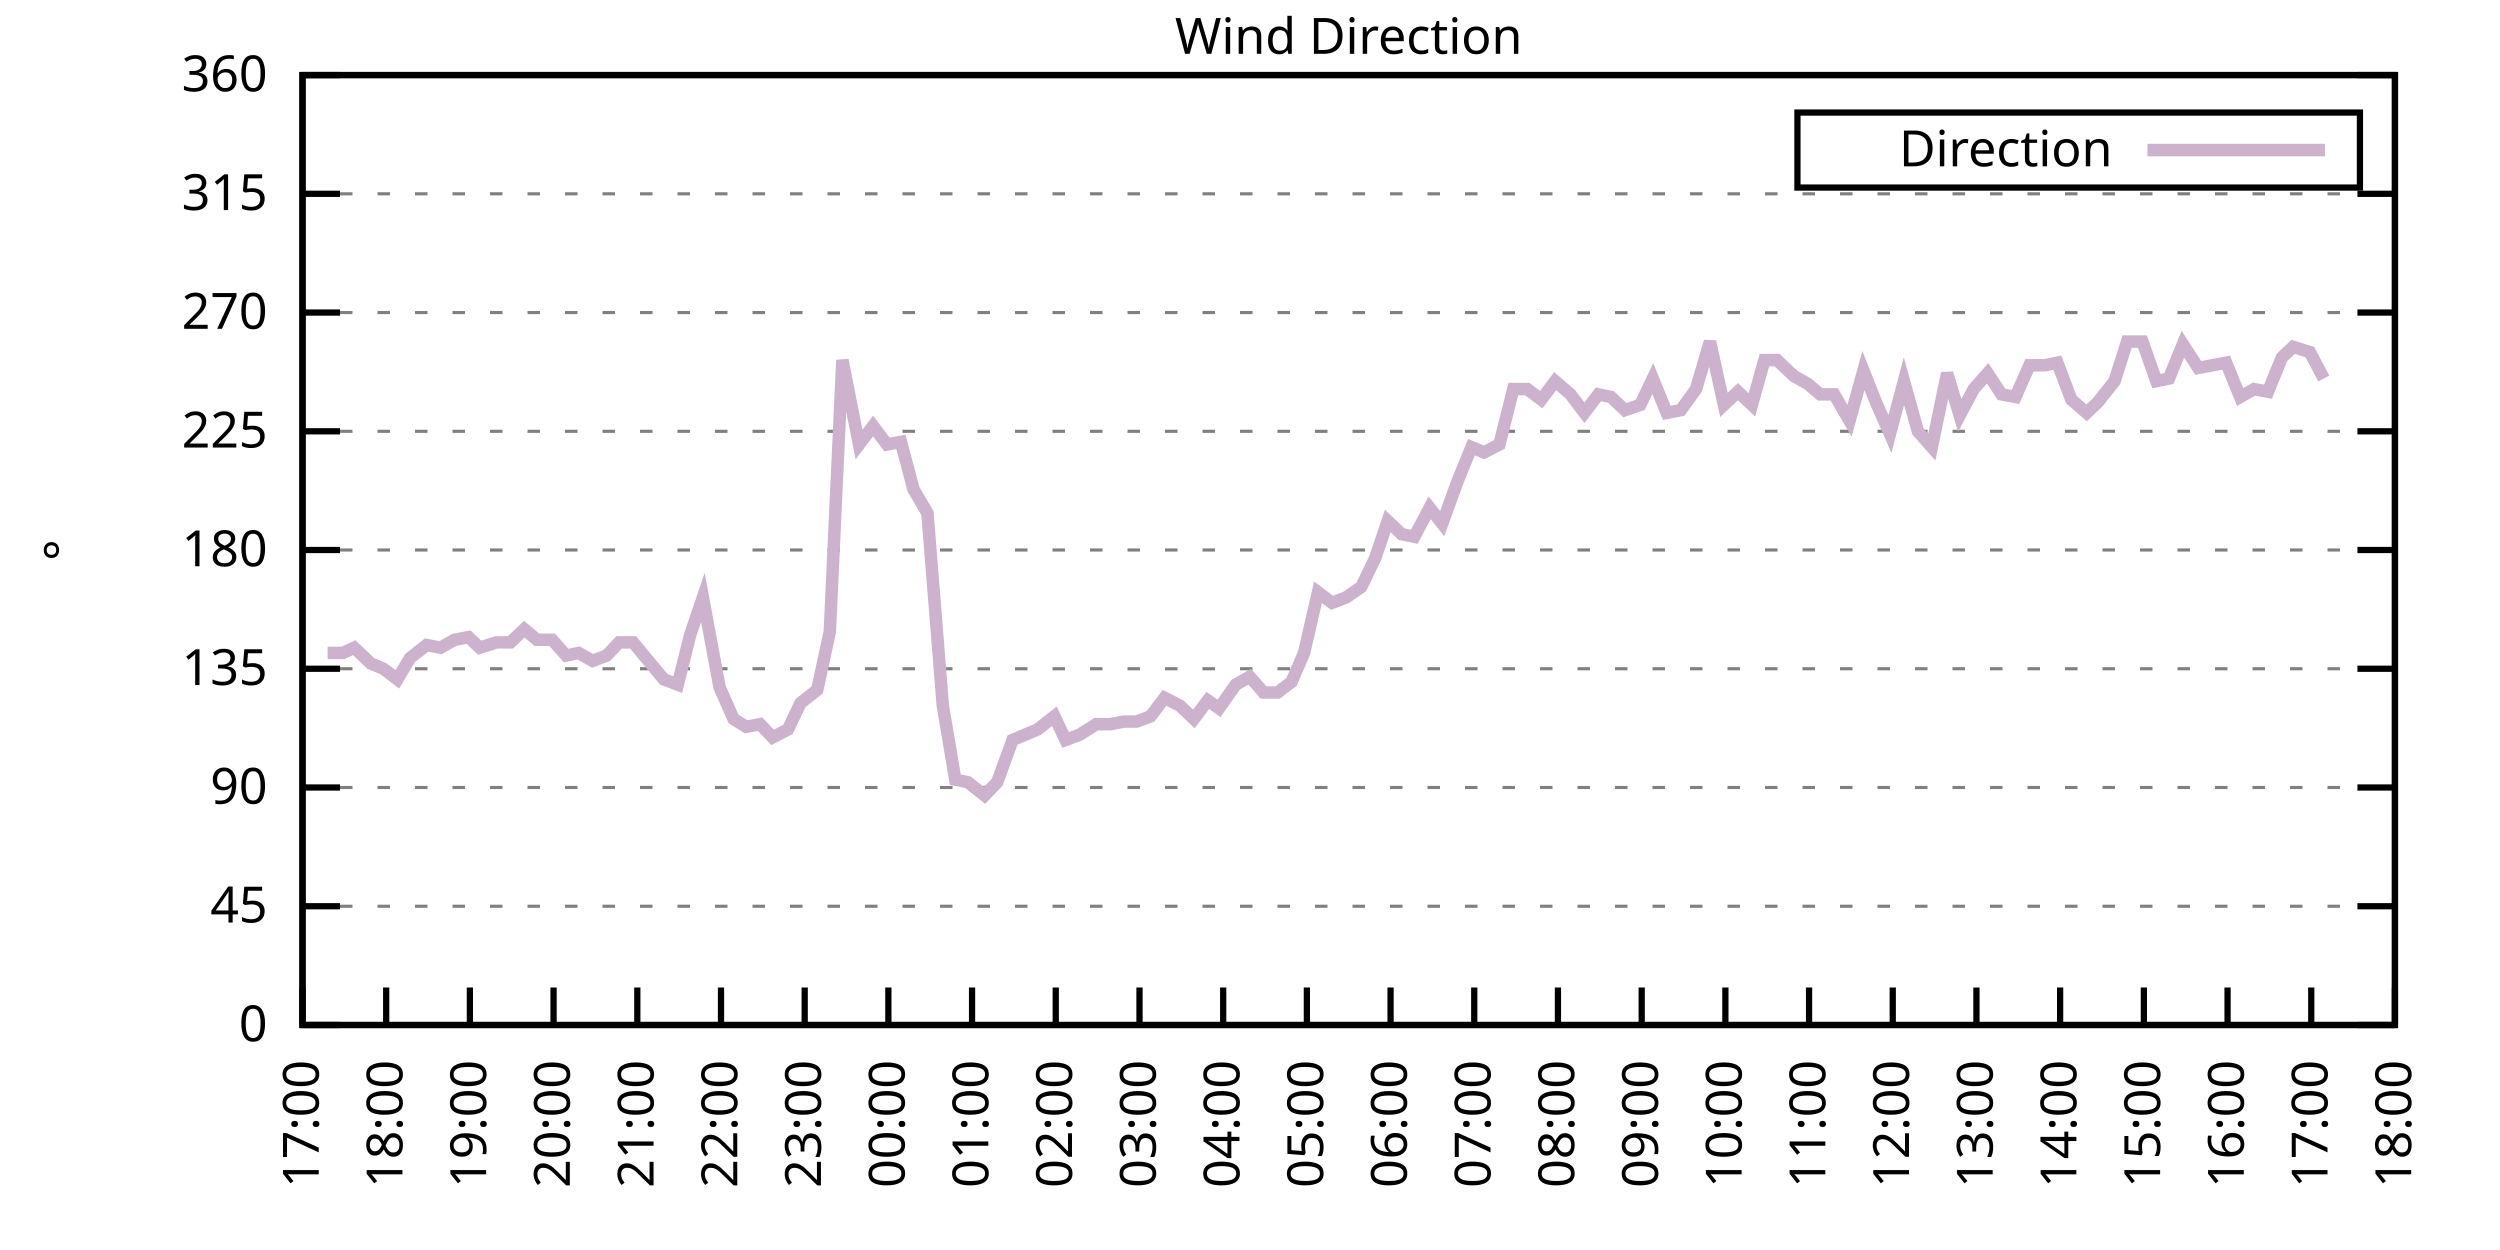
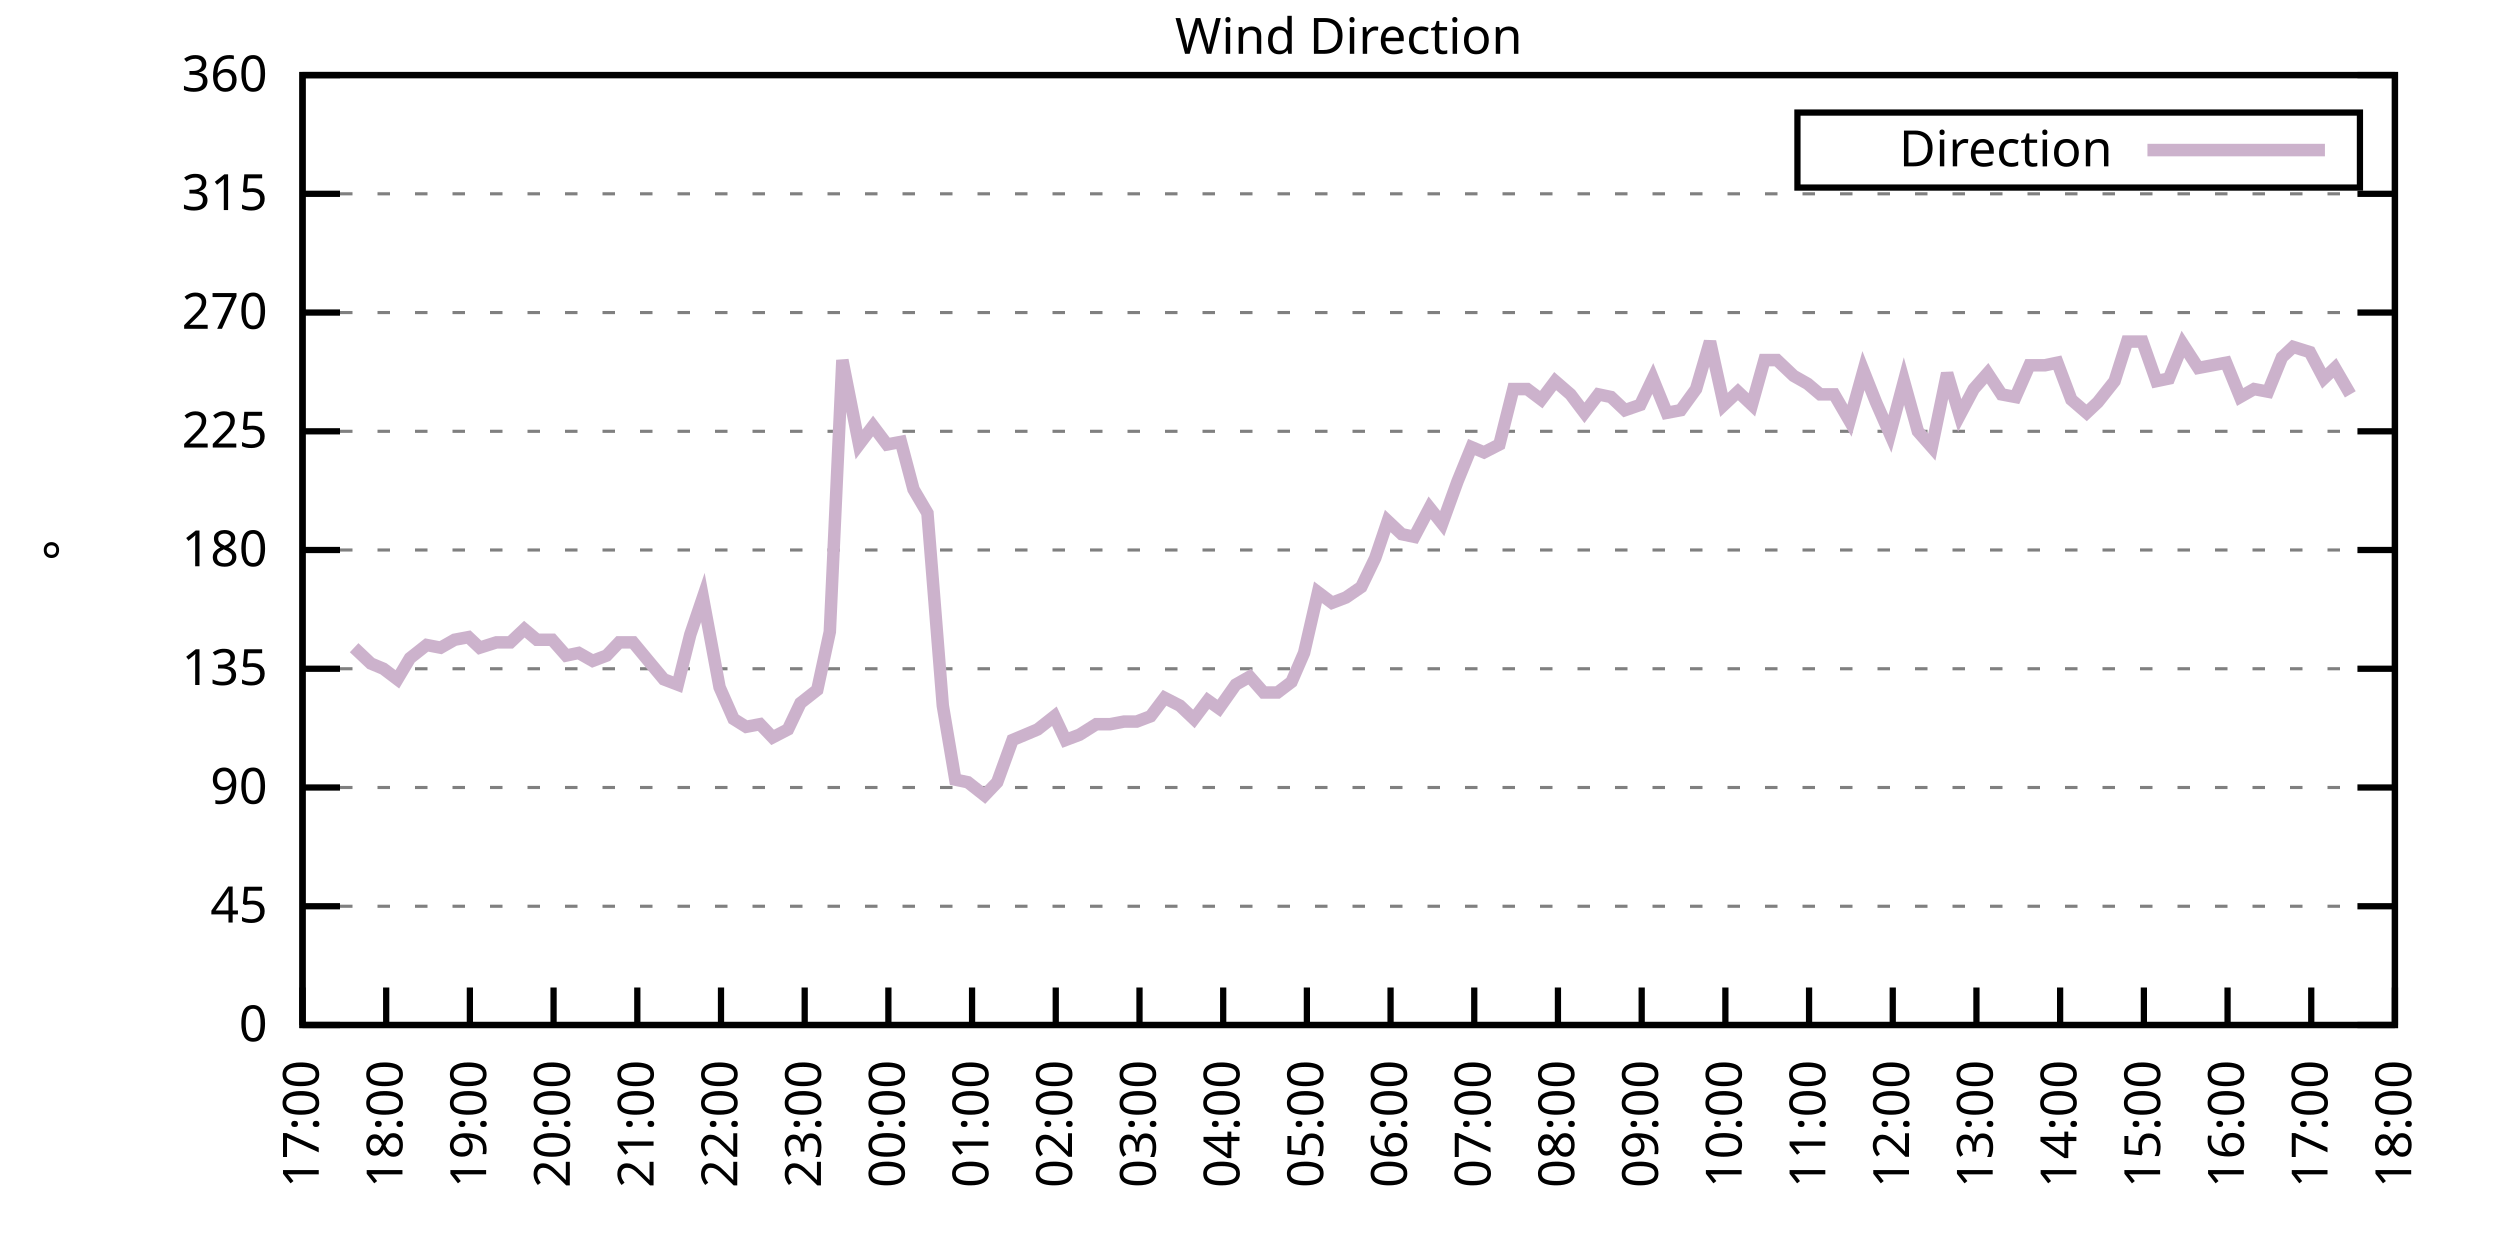
<svg xmlns="http://www.w3.org/2000/svg" xmlns:xlink="http://www.w3.org/1999/xlink" width="400" height="200" viewBox="0 0 400 200">
  <g id="gnuplot_canvas">
    <rect x="0" y="0" width="400" height="200" fill="none" />
    <defs>
      <circle id="gpDot" r="0.5" stroke-width="0.5" stroke="currentColor" />
      <path id="gpPt0" stroke-width="0.333" stroke="currentColor" d="M-1,0 h2 M0,-1 v2" />
      <path id="gpPt1" stroke-width="0.333" stroke="currentColor" d="M-1,-1 L1,1 M1,-1 L-1,1" />
      <path id="gpPt2" stroke-width="0.333" stroke="currentColor" d="M-1,0 L1,0 M0,-1 L0,1 M-1,-1 L1,1 M-1,1 L1,-1" />
      <rect id="gpPt3" stroke-width="0.333" stroke="currentColor" x="-1" y="-1" width="2" height="2" />
      <rect id="gpPt4" stroke-width="0.333" stroke="currentColor" fill="currentColor" x="-1" y="-1" width="2" height="2" />
      <circle id="gpPt5" stroke-width="0.333" stroke="currentColor" cx="0" cy="0" r="1" />
      <use xlink:href="#gpPt5" id="gpPt6" fill="currentColor" stroke="none" />
      <path id="gpPt7" stroke-width="0.333" stroke="currentColor" d="M0,-1.33 L-1.33,0.67 L1.33,0.67 z" />
      <use xlink:href="#gpPt7" id="gpPt8" fill="currentColor" stroke="none" />
      <use xlink:href="#gpPt7" id="gpPt9" stroke="currentColor" transform="rotate(180)" />
      <use xlink:href="#gpPt9" id="gpPt10" fill="currentColor" stroke="none" />
      <use xlink:href="#gpPt3" id="gpPt11" stroke="currentColor" transform="rotate(45)" />
      <use xlink:href="#gpPt11" id="gpPt12" fill="currentColor" stroke="none" />
      <path id="gpPt13" stroke-width="0.333" stroke="currentColor" d="M0,1.330 L1.265,0.411 L0.782,-1.067 L-0.782,-1.076 L-1.265,0.411 z" />
      <use xlink:href="#gpPt13" id="gpPt14" fill="currentColor" stroke="none" />
      <filter id="textbox" filterUnits="objectBoundingBox" x="0" y="0" height="1" width="1">
        <feFlood flood-color="white" flood-opacity="1" result="bgnd" />
        <feComposite in="SourceGraphic" in2="bgnd" operator="atop" />
      </filter>
      <filter id="greybox" filterUnits="objectBoundingBox" x="0" y="0" height="1" width="1">
        <feFlood flood-color="lightgrey" flood-opacity="1" result="grey" />
        <feComposite in="SourceGraphic" in2="grey" operator="atop" />
      </filter>
    </defs>
    <g fill="none" color="white" stroke="currentColor" stroke-width="1.00" stroke-linecap="butt" stroke-linejoin="miter">
</g>
    <g fill="none" color="black" stroke="currentColor" stroke-width="1.00" stroke-linecap="butt" stroke-linejoin="miter">
      <g stroke="none" shape-rendering="crispEdges">
        <polygon fill="rgb(255, 255, 255)" points="48.40,164.00 383.18,164.00 383.18,12.02 48.40,12.02 " />
      </g>
    </g>
    <g fill="none" color="black" stroke="currentColor" stroke-width="1.00" stroke-linecap="butt" stroke-linejoin="miter">
</g>
    <g fill="none" color="black" stroke="black" stroke-width="0.50" stroke-linecap="butt" stroke-linejoin="miter">
</g>
    <g fill="none" color="gray" stroke="currentColor" stroke-width="0.50" stroke-linecap="butt" stroke-linejoin="miter">
      <path stroke="gray" stroke-dasharray="2,4" class="gridline" d="M48.40,164.00 L383.19,164.00  " />
    </g>
    <g fill="none" color="gray" stroke="gray" stroke-width="1.00" stroke-linecap="butt" stroke-linejoin="miter">
</g>
    <g fill="none" color="black" stroke="currentColor" stroke-width="1.00" stroke-linecap="butt" stroke-linejoin="miter">
      <path stroke="black" d="M48.40,164.00 L54.40,164.00 M383.19,164.00 L377.19,164.00  " />
      <g transform="translate(42.80,166.60)" stroke="none" fill="black" font-family="Sans" font-size="8.00" text-anchor="end">
        <text>
          <tspan font-family="Sans"> 0</tspan>
        </text>
      </g>
    </g>
    <g fill="none" color="black" stroke="currentColor" stroke-width="1.00" stroke-linecap="butt" stroke-linejoin="miter">
</g>
    <g fill="none" color="black" stroke="black" stroke-width="0.50" stroke-linecap="butt" stroke-linejoin="miter">
</g>
    <g fill="none" color="gray" stroke="currentColor" stroke-width="0.50" stroke-linecap="butt" stroke-linejoin="miter">
      <path stroke="gray" stroke-dasharray="2,4" class="gridline" d="M48.40,145.00 L383.19,145.00  " />
    </g>
    <g fill="none" color="gray" stroke="gray" stroke-width="1.00" stroke-linecap="butt" stroke-linejoin="miter">
</g>
    <g fill="none" color="black" stroke="currentColor" stroke-width="1.00" stroke-linecap="butt" stroke-linejoin="miter">
      <path stroke="black" d="M48.40,145.00 L54.40,145.00 M383.19,145.00 L377.19,145.00  " />
      <g transform="translate(42.80,147.60)" stroke="none" fill="black" font-family="Sans" font-size="8.00" text-anchor="end">
        <text>
          <tspan font-family="Sans"> 45</tspan>
        </text>
      </g>
    </g>
    <g fill="none" color="black" stroke="currentColor" stroke-width="1.00" stroke-linecap="butt" stroke-linejoin="miter">
</g>
    <g fill="none" color="black" stroke="black" stroke-width="0.50" stroke-linecap="butt" stroke-linejoin="miter">
</g>
    <g fill="none" color="gray" stroke="currentColor" stroke-width="0.50" stroke-linecap="butt" stroke-linejoin="miter">
      <path stroke="gray" stroke-dasharray="2,4" class="gridline" d="M48.40,126.00 L383.19,126.00  " />
    </g>
    <g fill="none" color="gray" stroke="gray" stroke-width="1.00" stroke-linecap="butt" stroke-linejoin="miter">
</g>
    <g fill="none" color="black" stroke="currentColor" stroke-width="1.00" stroke-linecap="butt" stroke-linejoin="miter">
      <path stroke="black" d="M48.40,126.00 L54.40,126.00 M383.19,126.00 L377.19,126.00  " />
      <g transform="translate(42.80,128.60)" stroke="none" fill="black" font-family="Sans" font-size="8.00" text-anchor="end">
        <text>
          <tspan font-family="Sans"> 90</tspan>
        </text>
      </g>
    </g>
    <g fill="none" color="black" stroke="currentColor" stroke-width="1.00" stroke-linecap="butt" stroke-linejoin="miter">
</g>
    <g fill="none" color="black" stroke="black" stroke-width="0.50" stroke-linecap="butt" stroke-linejoin="miter">
</g>
    <g fill="none" color="gray" stroke="currentColor" stroke-width="0.50" stroke-linecap="butt" stroke-linejoin="miter">
      <path stroke="gray" stroke-dasharray="2,4" class="gridline" d="M48.40,107.00 L383.19,107.00  " />
    </g>
    <g fill="none" color="gray" stroke="gray" stroke-width="1.00" stroke-linecap="butt" stroke-linejoin="miter">
</g>
    <g fill="none" color="black" stroke="currentColor" stroke-width="1.00" stroke-linecap="butt" stroke-linejoin="miter">
      <path stroke="black" d="M48.40,107.00 L54.40,107.00 M383.19,107.00 L377.19,107.00  " />
      <g transform="translate(42.80,109.60)" stroke="none" fill="black" font-family="Sans" font-size="8.00" text-anchor="end">
        <text>
          <tspan font-family="Sans"> 135</tspan>
        </text>
      </g>
    </g>
    <g fill="none" color="black" stroke="currentColor" stroke-width="1.00" stroke-linecap="butt" stroke-linejoin="miter">
</g>
    <g fill="none" color="black" stroke="black" stroke-width="0.50" stroke-linecap="butt" stroke-linejoin="miter">
</g>
    <g fill="none" color="gray" stroke="currentColor" stroke-width="0.50" stroke-linecap="butt" stroke-linejoin="miter">
      <path stroke="gray" stroke-dasharray="2,4" class="gridline" d="M48.40,88.00 L383.19,88.00  " />
    </g>
    <g fill="none" color="gray" stroke="gray" stroke-width="1.00" stroke-linecap="butt" stroke-linejoin="miter">
</g>
    <g fill="none" color="black" stroke="currentColor" stroke-width="1.00" stroke-linecap="butt" stroke-linejoin="miter">
      <path stroke="black" d="M48.40,88.00 L54.40,88.00 M383.19,88.00 L377.19,88.00  " />
      <g transform="translate(42.80,90.60)" stroke="none" fill="black" font-family="Sans" font-size="8.00" text-anchor="end">
        <text>
          <tspan font-family="Sans"> 180</tspan>
        </text>
      </g>
    </g>
    <g fill="none" color="black" stroke="currentColor" stroke-width="1.00" stroke-linecap="butt" stroke-linejoin="miter">
</g>
    <g fill="none" color="black" stroke="black" stroke-width="0.50" stroke-linecap="butt" stroke-linejoin="miter">
</g>
    <g fill="none" color="gray" stroke="currentColor" stroke-width="0.50" stroke-linecap="butt" stroke-linejoin="miter">
      <path stroke="gray" stroke-dasharray="2,4" class="gridline" d="M48.40,69.01 L383.19,69.01  " />
    </g>
    <g fill="none" color="gray" stroke="gray" stroke-width="1.00" stroke-linecap="butt" stroke-linejoin="miter">
</g>
    <g fill="none" color="black" stroke="currentColor" stroke-width="1.00" stroke-linecap="butt" stroke-linejoin="miter">
      <path stroke="black" d="M48.40,69.01 L54.40,69.01 M383.19,69.01 L377.19,69.01  " />
      <g transform="translate(42.80,71.61)" stroke="none" fill="black" font-family="Sans" font-size="8.00" text-anchor="end">
        <text>
          <tspan font-family="Sans"> 225</tspan>
        </text>
      </g>
    </g>
    <g fill="none" color="black" stroke="currentColor" stroke-width="1.00" stroke-linecap="butt" stroke-linejoin="miter">
</g>
    <g fill="none" color="black" stroke="black" stroke-width="0.50" stroke-linecap="butt" stroke-linejoin="miter">
</g>
    <g fill="none" color="gray" stroke="currentColor" stroke-width="0.50" stroke-linecap="butt" stroke-linejoin="miter">
      <path stroke="gray" stroke-dasharray="2,4" class="gridline" d="M48.40,50.01 L383.19,50.01  " />
    </g>
    <g fill="none" color="gray" stroke="gray" stroke-width="1.00" stroke-linecap="butt" stroke-linejoin="miter">
</g>
    <g fill="none" color="black" stroke="currentColor" stroke-width="1.00" stroke-linecap="butt" stroke-linejoin="miter">
      <path stroke="black" d="M48.40,50.01 L54.40,50.01 M383.19,50.01 L377.19,50.01  " />
      <g transform="translate(42.80,52.61)" stroke="none" fill="black" font-family="Sans" font-size="8.00" text-anchor="end">
        <text>
          <tspan font-family="Sans"> 270</tspan>
        </text>
      </g>
    </g>
    <g fill="none" color="black" stroke="currentColor" stroke-width="1.00" stroke-linecap="butt" stroke-linejoin="miter">
</g>
    <g fill="none" color="black" stroke="black" stroke-width="0.50" stroke-linecap="butt" stroke-linejoin="miter">
</g>
    <g fill="none" color="gray" stroke="currentColor" stroke-width="0.50" stroke-linecap="butt" stroke-linejoin="miter">
      <path stroke="gray" stroke-dasharray="2,4" class="gridline" d="M48.40,31.01 L383.19,31.01  " />
    </g>
    <g fill="none" color="gray" stroke="gray" stroke-width="1.00" stroke-linecap="butt" stroke-linejoin="miter">
</g>
    <g fill="none" color="black" stroke="currentColor" stroke-width="1.00" stroke-linecap="butt" stroke-linejoin="miter">
      <path stroke="black" d="M48.40,31.01 L54.40,31.01 M383.19,31.01 L377.19,31.01  " />
      <g transform="translate(42.80,33.61)" stroke="none" fill="black" font-family="Sans" font-size="8.00" text-anchor="end">
        <text>
          <tspan font-family="Sans"> 315</tspan>
        </text>
      </g>
    </g>
    <g fill="none" color="black" stroke="currentColor" stroke-width="1.00" stroke-linecap="butt" stroke-linejoin="miter">
</g>
    <g fill="none" color="black" stroke="black" stroke-width="0.50" stroke-linecap="butt" stroke-linejoin="miter">
</g>
    <g fill="none" color="gray" stroke="currentColor" stroke-width="0.50" stroke-linecap="butt" stroke-linejoin="miter">
      <path stroke="gray" stroke-dasharray="2,4" class="gridline" d="M48.40,12.01 L383.19,12.01  " />
    </g>
    <g fill="none" color="gray" stroke="gray" stroke-width="1.00" stroke-linecap="butt" stroke-linejoin="miter">
</g>
    <g fill="none" color="black" stroke="currentColor" stroke-width="1.00" stroke-linecap="butt" stroke-linejoin="miter">
      <path stroke="black" d="M48.40,12.01 L54.40,12.01 M383.19,12.01 L377.19,12.01  " />
      <g transform="translate(42.80,14.61)" stroke="none" fill="black" font-family="Sans" font-size="8.00" text-anchor="end">
        <text>
          <tspan font-family="Sans"> 360</tspan>
        </text>
      </g>
    </g>
    <g fill="none" color="black" stroke="currentColor" stroke-width="1.00" stroke-linecap="butt" stroke-linejoin="miter">
      <path stroke="black" d="M48.40,164.00 L48.40,158.00  " />
      <g transform="translate(51.00,169.60) rotate(270.00)" stroke="none" fill="black" font-family="Sans" font-size="8.00" text-anchor="end">
        <text>
          <tspan font-family="Sans">17:00</tspan>
        </text>
      </g>
    </g>
    <g fill="none" color="black" stroke="currentColor" stroke-width="1.00" stroke-linecap="butt" stroke-linejoin="miter">
      <path stroke="black" d="M61.79,164.00 L61.79,158.00  " />
      <g transform="translate(64.39,169.60) rotate(270.00)" stroke="none" fill="black" font-family="Sans" font-size="8.00" text-anchor="end">
        <text>
          <tspan font-family="Sans">18:00</tspan>
        </text>
      </g>
    </g>
    <g fill="none" color="black" stroke="currentColor" stroke-width="1.00" stroke-linecap="butt" stroke-linejoin="miter">
      <path stroke="black" d="M75.18,164.00 L75.18,158.00  " />
      <g transform="translate(77.78,169.60) rotate(270.00)" stroke="none" fill="black" font-family="Sans" font-size="8.00" text-anchor="end">
        <text>
          <tspan font-family="Sans">19:00</tspan>
        </text>
      </g>
    </g>
    <g fill="none" color="black" stroke="currentColor" stroke-width="1.00" stroke-linecap="butt" stroke-linejoin="miter">
      <path stroke="black" d="M88.57,164.00 L88.57,158.00  " />
      <g transform="translate(91.17,169.60) rotate(270.00)" stroke="none" fill="black" font-family="Sans" font-size="8.00" text-anchor="end">
        <text>
          <tspan font-family="Sans">20:00</tspan>
        </text>
      </g>
    </g>
    <g fill="none" color="black" stroke="currentColor" stroke-width="1.00" stroke-linecap="butt" stroke-linejoin="miter">
      <path stroke="black" d="M101.97,164.00 L101.97,158.00  " />
      <g transform="translate(104.57,169.60) rotate(270.00)" stroke="none" fill="black" font-family="Sans" font-size="8.00" text-anchor="end">
        <text>
          <tspan font-family="Sans">21:00</tspan>
        </text>
      </g>
    </g>
    <g fill="none" color="black" stroke="currentColor" stroke-width="1.00" stroke-linecap="butt" stroke-linejoin="miter">
      <path stroke="black" d="M115.36,164.00 L115.36,158.00  " />
      <g transform="translate(117.96,169.60) rotate(270.00)" stroke="none" fill="black" font-family="Sans" font-size="8.00" text-anchor="end">
        <text>
          <tspan font-family="Sans">22:00</tspan>
        </text>
      </g>
    </g>
    <g fill="none" color="black" stroke="currentColor" stroke-width="1.00" stroke-linecap="butt" stroke-linejoin="miter">
      <path stroke="black" d="M128.75,164.00 L128.75,158.00  " />
      <g transform="translate(131.35,169.60) rotate(270.00)" stroke="none" fill="black" font-family="Sans" font-size="8.00" text-anchor="end">
        <text>
          <tspan font-family="Sans">23:00</tspan>
        </text>
      </g>
    </g>
    <g fill="none" color="black" stroke="currentColor" stroke-width="1.00" stroke-linecap="butt" stroke-linejoin="miter">
      <path stroke="black" d="M142.14,164.00 L142.14,158.00  " />
      <g transform="translate(144.74,169.60) rotate(270.00)" stroke="none" fill="black" font-family="Sans" font-size="8.00" text-anchor="end">
        <text>
          <tspan font-family="Sans">00:00</tspan>
        </text>
      </g>
    </g>
    <g fill="none" color="black" stroke="currentColor" stroke-width="1.00" stroke-linecap="butt" stroke-linejoin="miter">
      <path stroke="black" d="M155.53,164.00 L155.53,158.00  " />
      <g transform="translate(158.13,169.60) rotate(270.00)" stroke="none" fill="black" font-family="Sans" font-size="8.00" text-anchor="end">
        <text>
          <tspan font-family="Sans">01:00</tspan>
        </text>
      </g>
    </g>
    <g fill="none" color="black" stroke="currentColor" stroke-width="1.00" stroke-linecap="butt" stroke-linejoin="miter">
      <path stroke="black" d="M168.92,164.00 L168.92,158.00  " />
      <g transform="translate(171.52,169.60) rotate(270.00)" stroke="none" fill="black" font-family="Sans" font-size="8.00" text-anchor="end">
        <text>
          <tspan font-family="Sans">02:00</tspan>
        </text>
      </g>
    </g>
    <g fill="none" color="black" stroke="currentColor" stroke-width="1.00" stroke-linecap="butt" stroke-linejoin="miter">
      <path stroke="black" d="M182.32,164.00 L182.32,158.00  " />
      <g transform="translate(184.92,169.60) rotate(270.00)" stroke="none" fill="black" font-family="Sans" font-size="8.00" text-anchor="end">
        <text>
          <tspan font-family="Sans">03:00</tspan>
        </text>
      </g>
    </g>
    <g fill="none" color="black" stroke="currentColor" stroke-width="1.00" stroke-linecap="butt" stroke-linejoin="miter">
      <path stroke="black" d="M195.71,164.00 L195.71,158.00  " />
      <g transform="translate(198.31,169.60) rotate(270.00)" stroke="none" fill="black" font-family="Sans" font-size="8.00" text-anchor="end">
        <text>
          <tspan font-family="Sans">04:00</tspan>
        </text>
      </g>
    </g>
    <g fill="none" color="black" stroke="currentColor" stroke-width="1.00" stroke-linecap="butt" stroke-linejoin="miter">
      <path stroke="black" d="M209.10,164.00 L209.10,158.00  " />
      <g transform="translate(211.70,169.60) rotate(270.00)" stroke="none" fill="black" font-family="Sans" font-size="8.00" text-anchor="end">
        <text>
          <tspan font-family="Sans">05:00</tspan>
        </text>
      </g>
    </g>
    <g fill="none" color="black" stroke="currentColor" stroke-width="1.00" stroke-linecap="butt" stroke-linejoin="miter">
      <path stroke="black" d="M222.49,164.00 L222.49,158.00  " />
      <g transform="translate(225.09,169.60) rotate(270.00)" stroke="none" fill="black" font-family="Sans" font-size="8.00" text-anchor="end">
        <text>
          <tspan font-family="Sans">06:00</tspan>
        </text>
      </g>
    </g>
    <g fill="none" color="black" stroke="currentColor" stroke-width="1.00" stroke-linecap="butt" stroke-linejoin="miter">
      <path stroke="black" d="M235.88,164.00 L235.88,158.00  " />
      <g transform="translate(238.48,169.60) rotate(270.00)" stroke="none" fill="black" font-family="Sans" font-size="8.00" text-anchor="end">
        <text>
          <tspan font-family="Sans">07:00</tspan>
        </text>
      </g>
    </g>
    <g fill="none" color="black" stroke="currentColor" stroke-width="1.00" stroke-linecap="butt" stroke-linejoin="miter">
      <path stroke="black" d="M249.27,164.00 L249.27,158.00  " />
      <g transform="translate(251.87,169.60) rotate(270.00)" stroke="none" fill="black" font-family="Sans" font-size="8.00" text-anchor="end">
        <text>
          <tspan font-family="Sans">08:00</tspan>
        </text>
      </g>
    </g>
    <g fill="none" color="black" stroke="currentColor" stroke-width="1.00" stroke-linecap="butt" stroke-linejoin="miter">
      <path stroke="black" d="M262.67,164.00 L262.67,158.00  " />
      <g transform="translate(265.27,169.60) rotate(270.00)" stroke="none" fill="black" font-family="Sans" font-size="8.00" text-anchor="end">
        <text>
          <tspan font-family="Sans">09:00</tspan>
        </text>
      </g>
    </g>
    <g fill="none" color="black" stroke="currentColor" stroke-width="1.00" stroke-linecap="butt" stroke-linejoin="miter">
      <path stroke="black" d="M276.06,164.00 L276.06,158.00  " />
      <g transform="translate(278.66,169.60) rotate(270.00)" stroke="none" fill="black" font-family="Sans" font-size="8.00" text-anchor="end">
        <text>
          <tspan font-family="Sans">10:00</tspan>
        </text>
      </g>
    </g>
    <g fill="none" color="black" stroke="currentColor" stroke-width="1.00" stroke-linecap="butt" stroke-linejoin="miter">
      <path stroke="black" d="M289.45,164.00 L289.45,158.00  " />
      <g transform="translate(292.05,169.60) rotate(270.00)" stroke="none" fill="black" font-family="Sans" font-size="8.00" text-anchor="end">
        <text>
          <tspan font-family="Sans">11:00</tspan>
        </text>
      </g>
    </g>
    <g fill="none" color="black" stroke="currentColor" stroke-width="1.00" stroke-linecap="butt" stroke-linejoin="miter">
      <path stroke="black" d="M302.84,164.00 L302.84,158.00  " />
      <g transform="translate(305.44,169.60) rotate(270.00)" stroke="none" fill="black" font-family="Sans" font-size="8.00" text-anchor="end">
        <text>
          <tspan font-family="Sans">12:00</tspan>
        </text>
      </g>
    </g>
    <g fill="none" color="black" stroke="currentColor" stroke-width="1.00" stroke-linecap="butt" stroke-linejoin="miter">
      <path stroke="black" d="M316.23,164.00 L316.23,158.00  " />
      <g transform="translate(318.83,169.60) rotate(270.00)" stroke="none" fill="black" font-family="Sans" font-size="8.00" text-anchor="end">
        <text>
          <tspan font-family="Sans">13:00</tspan>
        </text>
      </g>
    </g>
    <g fill="none" color="black" stroke="currentColor" stroke-width="1.00" stroke-linecap="butt" stroke-linejoin="miter">
      <path stroke="black" d="M329.62,164.00 L329.62,158.00  " />
      <g transform="translate(332.22,169.60) rotate(270.00)" stroke="none" fill="black" font-family="Sans" font-size="8.00" text-anchor="end">
        <text>
          <tspan font-family="Sans">14:00</tspan>
        </text>
      </g>
    </g>
    <g fill="none" color="black" stroke="currentColor" stroke-width="1.00" stroke-linecap="butt" stroke-linejoin="miter">
      <path stroke="black" d="M343.02,164.00 L343.02,158.00  " />
      <g transform="translate(345.62,169.60) rotate(270.00)" stroke="none" fill="black" font-family="Sans" font-size="8.00" text-anchor="end">
        <text>
          <tspan font-family="Sans">15:00</tspan>
        </text>
      </g>
    </g>
    <g fill="none" color="black" stroke="currentColor" stroke-width="1.00" stroke-linecap="butt" stroke-linejoin="miter">
      <path stroke="black" d="M356.41,164.00 L356.41,158.00  " />
      <g transform="translate(359.01,169.60) rotate(270.00)" stroke="none" fill="black" font-family="Sans" font-size="8.00" text-anchor="end">
        <text>
          <tspan font-family="Sans">16:00</tspan>
        </text>
      </g>
    </g>
    <g fill="none" color="black" stroke="currentColor" stroke-width="1.00" stroke-linecap="butt" stroke-linejoin="miter">
      <path stroke="black" d="M369.80,164.00 L369.80,158.00  " />
      <g transform="translate(372.40,169.60) rotate(270.00)" stroke="none" fill="black" font-family="Sans" font-size="8.00" text-anchor="end">
        <text>
          <tspan font-family="Sans">17:00</tspan>
        </text>
      </g>
    </g>
    <g fill="none" color="black" stroke="currentColor" stroke-width="1.00" stroke-linecap="butt" stroke-linejoin="miter">
      <path stroke="black" d="M383.19,164.00 L383.19,158.00  " />
      <g transform="translate(385.79,169.60) rotate(270.00)" stroke="none" fill="black" font-family="Sans" font-size="8.00" text-anchor="end">
        <text>
          <tspan font-family="Sans">18:00</tspan>
        </text>
      </g>
    </g>
    <g fill="none" color="black" stroke="currentColor" stroke-width="1.00" stroke-linecap="butt" stroke-linejoin="miter">
</g>
    <g fill="none" color="black" stroke="currentColor" stroke-width="1.00" stroke-linecap="butt" stroke-linejoin="miter">
      <path stroke="black" d="M48.40,12.01 L48.40,164.00 L383.19,164.00 L383.19,12.01 L48.40,12.01 Z  " />
    </g>
    <g fill="none" color="black" stroke="currentColor" stroke-width="1.00" stroke-linecap="butt" stroke-linejoin="miter">
</g>
    <g fill="none" color="black" stroke="currentColor" stroke-width="1.00" stroke-linecap="butt" stroke-linejoin="miter">
      <path stroke="black" d="M287.59,30.01 L287.59,18.01 L377.59,18.01 L377.59,30.01 L287.59,30.01 Z  " />
    </g>
    <g id="Wind_direction_plot_1">
      <g fill="none" color="white" stroke="black" stroke-width="2.00" stroke-linecap="butt" stroke-linejoin="miter">
</g>
      <g fill="none" color="black" stroke="currentColor" stroke-width="2.00" stroke-linecap="butt" stroke-linejoin="miter">
        <g transform="translate(337.99,26.61)" stroke="none" fill="black" font-family="Sans" font-size="8.00" text-anchor="end">
          <text>
            <tspan font-family="Sans">Direction</tspan>
          </text>
        </g>
      </g>
      <g fill="none" color="black" stroke="currentColor" stroke-width="2.00" stroke-linecap="butt" stroke-linejoin="miter">
-         <path stroke="rgb(204, 178, 204)" d="M343.59,24.01 L371.99,24.01 M52.42,104.47 L54.87,104.47 L56.66,103.63 L59.34,106.16 L61.35,107.00 L63.58,108.69   L65.59,105.31 L68.26,103.20 L70.50,103.63 L72.73,102.36 L74.96,101.94 L76.75,103.63 L79.42,102.78 L81.66,102.78   L83.89,100.67 L85.90,102.36 L88.35,102.36 L90.58,104.89 L92.59,104.47 L94.82,105.74 L97.06,104.89 L99.06,102.78   L101.30,102.78 L103.75,105.74 L106.21,108.69 L108.44,109.54 L110.45,101.52 L112.46,95.60 L115.13,109.96 L117.37,115.03   L119.38,116.29 L121.61,115.87 L123.62,117.98 L126.07,116.71 L128.08,112.49 L130.76,110.38 L132.77,101.09 L134.78,57.61   L137.45,71.12 L139.69,68.16 L141.92,71.12 L144.15,70.70 L146.16,78.29 L148.39,82.09 L150.85,112.91 L152.85,124.74   L154.86,125.16 L157.54,127.27 L159.55,125.16 L162.01,118.40 L164.01,117.56 L166.02,116.71 L168.70,114.60 L170.49,118.40   L172.72,117.56 L175.40,115.87 L177.63,115.87 L179.86,115.45 L181.87,115.45 L184.10,114.60 L186.33,111.65 L188.79,112.91   L191.02,115.03 L193.25,112.07 L195.04,113.34 L197.72,109.54 L199.95,108.27 L202.18,110.80 L204.41,110.80 L206.64,109.11   L208.65,104.47 L210.88,94.76 L213.12,96.45 L215.35,95.60 L217.80,93.92 L220.04,89.27 L222.04,83.36 L224.28,85.47   L226.29,85.89 L228.74,81.25 L230.75,83.78 L233.20,77.03 L235.44,71.54 L237.44,72.38 L239.90,71.12 L242.13,62.25   L244.36,62.25 L246.60,63.94 L248.83,60.98 L251.28,63.10 L253.51,66.05 L255.75,63.10 L257.76,63.52 L259.99,65.63   L262.44,64.78 L264.45,60.56 L266.68,66.05 L268.92,65.63 L271.37,62.25 L273.60,54.65 L275.83,64.78 L278.07,62.67   L280.30,64.78 L282.31,57.61 L284.32,57.61 L286.99,60.14 L289.23,61.41 L291.23,63.10 L293.47,63.10 L295.92,67.32   L298.15,59.30 L300.16,64.36 L302.39,69.43 L304.63,60.98 L306.86,69.01 L309.09,71.54 L311.54,59.72 L313.55,66.47   L315.79,62.25 L318.02,59.72 L320.25,63.10 L322.48,63.52 L324.71,58.45 L327.17,58.45 L329.18,58.03 L331.41,63.94   L333.86,66.05 L335.65,64.36 L338.33,60.98 L340.34,54.65 L342.79,54.65 L345.02,60.98 L347.03,60.56 L349.26,55.07   L351.72,58.87 L353.95,58.45 L356.18,58.03 L358.42,63.52 L360.65,62.25 L362.88,62.67 L365.11,57.18 L366.90,55.50   L369.58,56.34 L371.81,60.56  " />
+         <path stroke="rgb(204, 178, 204)" d="M343.59,24.01 L371.99,24.01 M56.66,103.63 L59.34,106.16 L61.35,107.00 L63.58,108.69 L65.59,105.31 L68.26,103.20   L70.50,103.63 L72.73,102.36 L74.96,101.94 L76.75,103.63 L79.42,102.78 L81.66,102.78 L83.89,100.67 L85.90,102.36   L88.35,102.36 L90.58,104.89 L92.59,104.47 L94.82,105.74 L97.06,104.89 L99.06,102.78 L101.30,102.78 L103.75,105.74   L106.21,108.69 L108.44,109.54 L110.45,101.52 L112.46,95.60 L115.13,109.96 L117.37,115.03 L119.38,116.29 L121.61,115.87   L123.62,117.98 L126.07,116.71 L128.08,112.49 L130.76,110.38 L132.77,101.09 L134.78,57.61 L137.45,71.12 L139.69,68.16   L141.92,71.12 L144.15,70.70 L146.16,78.29 L148.39,82.09 L150.85,112.91 L152.85,124.74 L154.86,125.16 L157.54,127.27   L159.55,125.16 L162.01,118.40 L164.01,117.56 L166.02,116.71 L168.70,114.60 L170.49,118.40 L172.72,117.56 L175.40,115.87   L177.63,115.87 L179.86,115.45 L181.87,115.45 L184.10,114.60 L186.33,111.65 L188.79,112.91 L191.02,115.03 L193.25,112.07   L195.04,113.34 L197.72,109.54 L199.95,108.27 L202.18,110.80 L204.41,110.80 L206.64,109.11 L208.65,104.47 L210.88,94.76   L213.12,96.45 L215.35,95.60 L217.80,93.92 L220.04,89.27 L222.04,83.36 L224.28,85.47 L226.29,85.89 L228.74,81.25   L230.75,83.78 L233.20,77.03 L235.44,71.54 L237.44,72.38 L239.90,71.12 L242.13,62.25 L244.36,62.25 L246.60,63.94   L248.83,60.98 L251.28,63.10 L253.51,66.05 L255.75,63.10 L257.76,63.52 L259.99,65.63 L262.44,64.78 L264.45,60.56   L266.68,66.05 L268.92,65.63 L271.37,62.25 L273.60,54.65 L275.83,64.78 L278.07,62.67 L280.30,64.78 L282.31,57.61   L284.32,57.61 L286.99,60.14 L289.23,61.41 L291.23,63.10 L293.47,63.10 L295.92,67.32 L298.15,59.30 L300.16,64.36   L302.39,69.43 L304.63,60.98 L306.86,69.01 L309.09,71.54 L311.54,59.72 L313.55,66.47 L315.79,62.25 L318.02,59.72   L320.25,63.10 L322.48,63.52 L324.71,58.45 L327.17,58.45 L329.18,58.03 L331.41,63.94 L333.86,66.05 L335.65,64.36   L338.33,60.98 L340.34,54.65 L342.79,54.65 L345.02,60.98 L347.03,60.56 L349.26,55.07 L351.72,58.87 L353.95,58.45   L356.18,58.03 L358.42,63.52 L360.65,62.25 L362.88,62.67 L365.11,57.18 L366.90,55.50 L369.58,56.34 L371.81,60.56   L373.59,58.87 L376.05,63.10  " />
      </g>
    </g>
    <g fill="none" color="black" stroke="currentColor" stroke-width="2.00" stroke-linecap="butt" stroke-linejoin="miter">
</g>
    <g fill="none" color="black" stroke="black" stroke-width="1.00" stroke-linecap="butt" stroke-linejoin="miter">
</g>
    <g fill="none" color="black" stroke="currentColor" stroke-width="1.00" stroke-linecap="butt" stroke-linejoin="miter">
      <path stroke="black" d="M48.40,12.01 L48.40,164.00 L383.19,164.00 L383.19,12.01 L48.40,12.01 Z  " />
      <g transform="translate(12.80,88.01) rotate(270.00)" stroke="none" fill="black" font-family="Sans" font-size="8.00" text-anchor="middle">
        <text>
          <tspan font-family="Sans">°</tspan>
        </text>
      </g>
    </g>
    <g fill="none" color="black" stroke="currentColor" stroke-width="1.00" stroke-linecap="butt" stroke-linejoin="miter">
</g>
    <g fill="none" color="black" stroke="currentColor" stroke-width="1.00" stroke-linecap="butt" stroke-linejoin="miter">
      <g transform="translate(215.79,8.61)" stroke="none" fill="black" font-family="Sans" font-size="8.00" text-anchor="middle">
        <text>
          <tspan font-family="Sans">Wind Direction</tspan>
        </text>
      </g>
    </g>
    <g fill="none" color="black" stroke="currentColor" stroke-width="1.00" stroke-linecap="butt" stroke-linejoin="miter">
</g>
  </g>
</svg>
